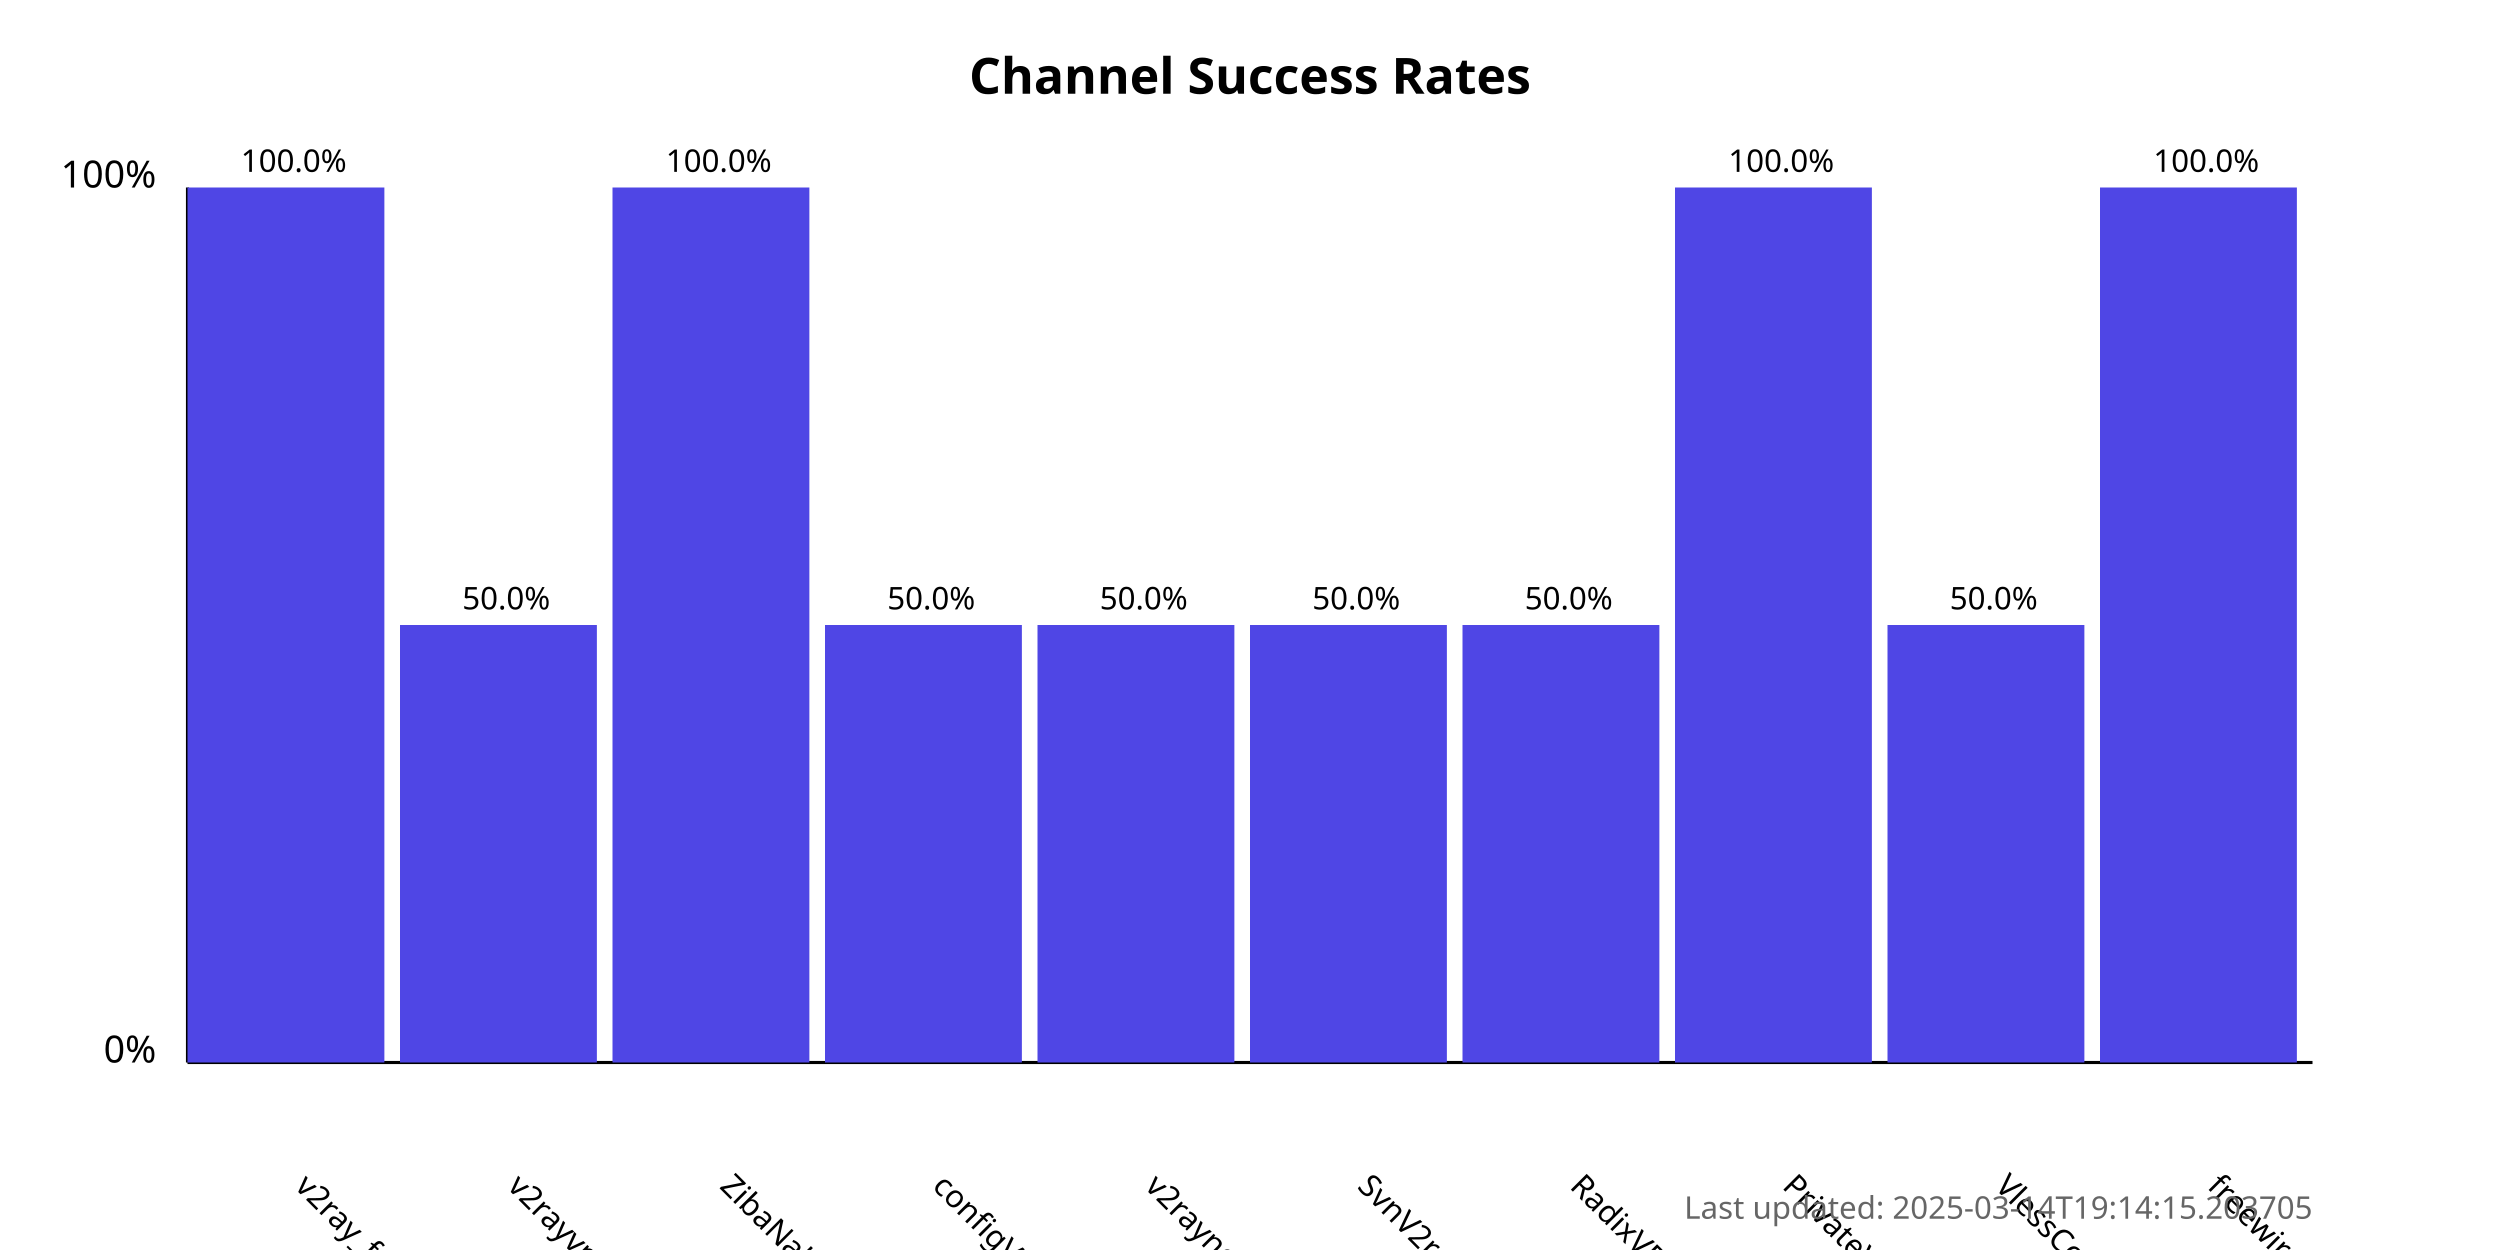
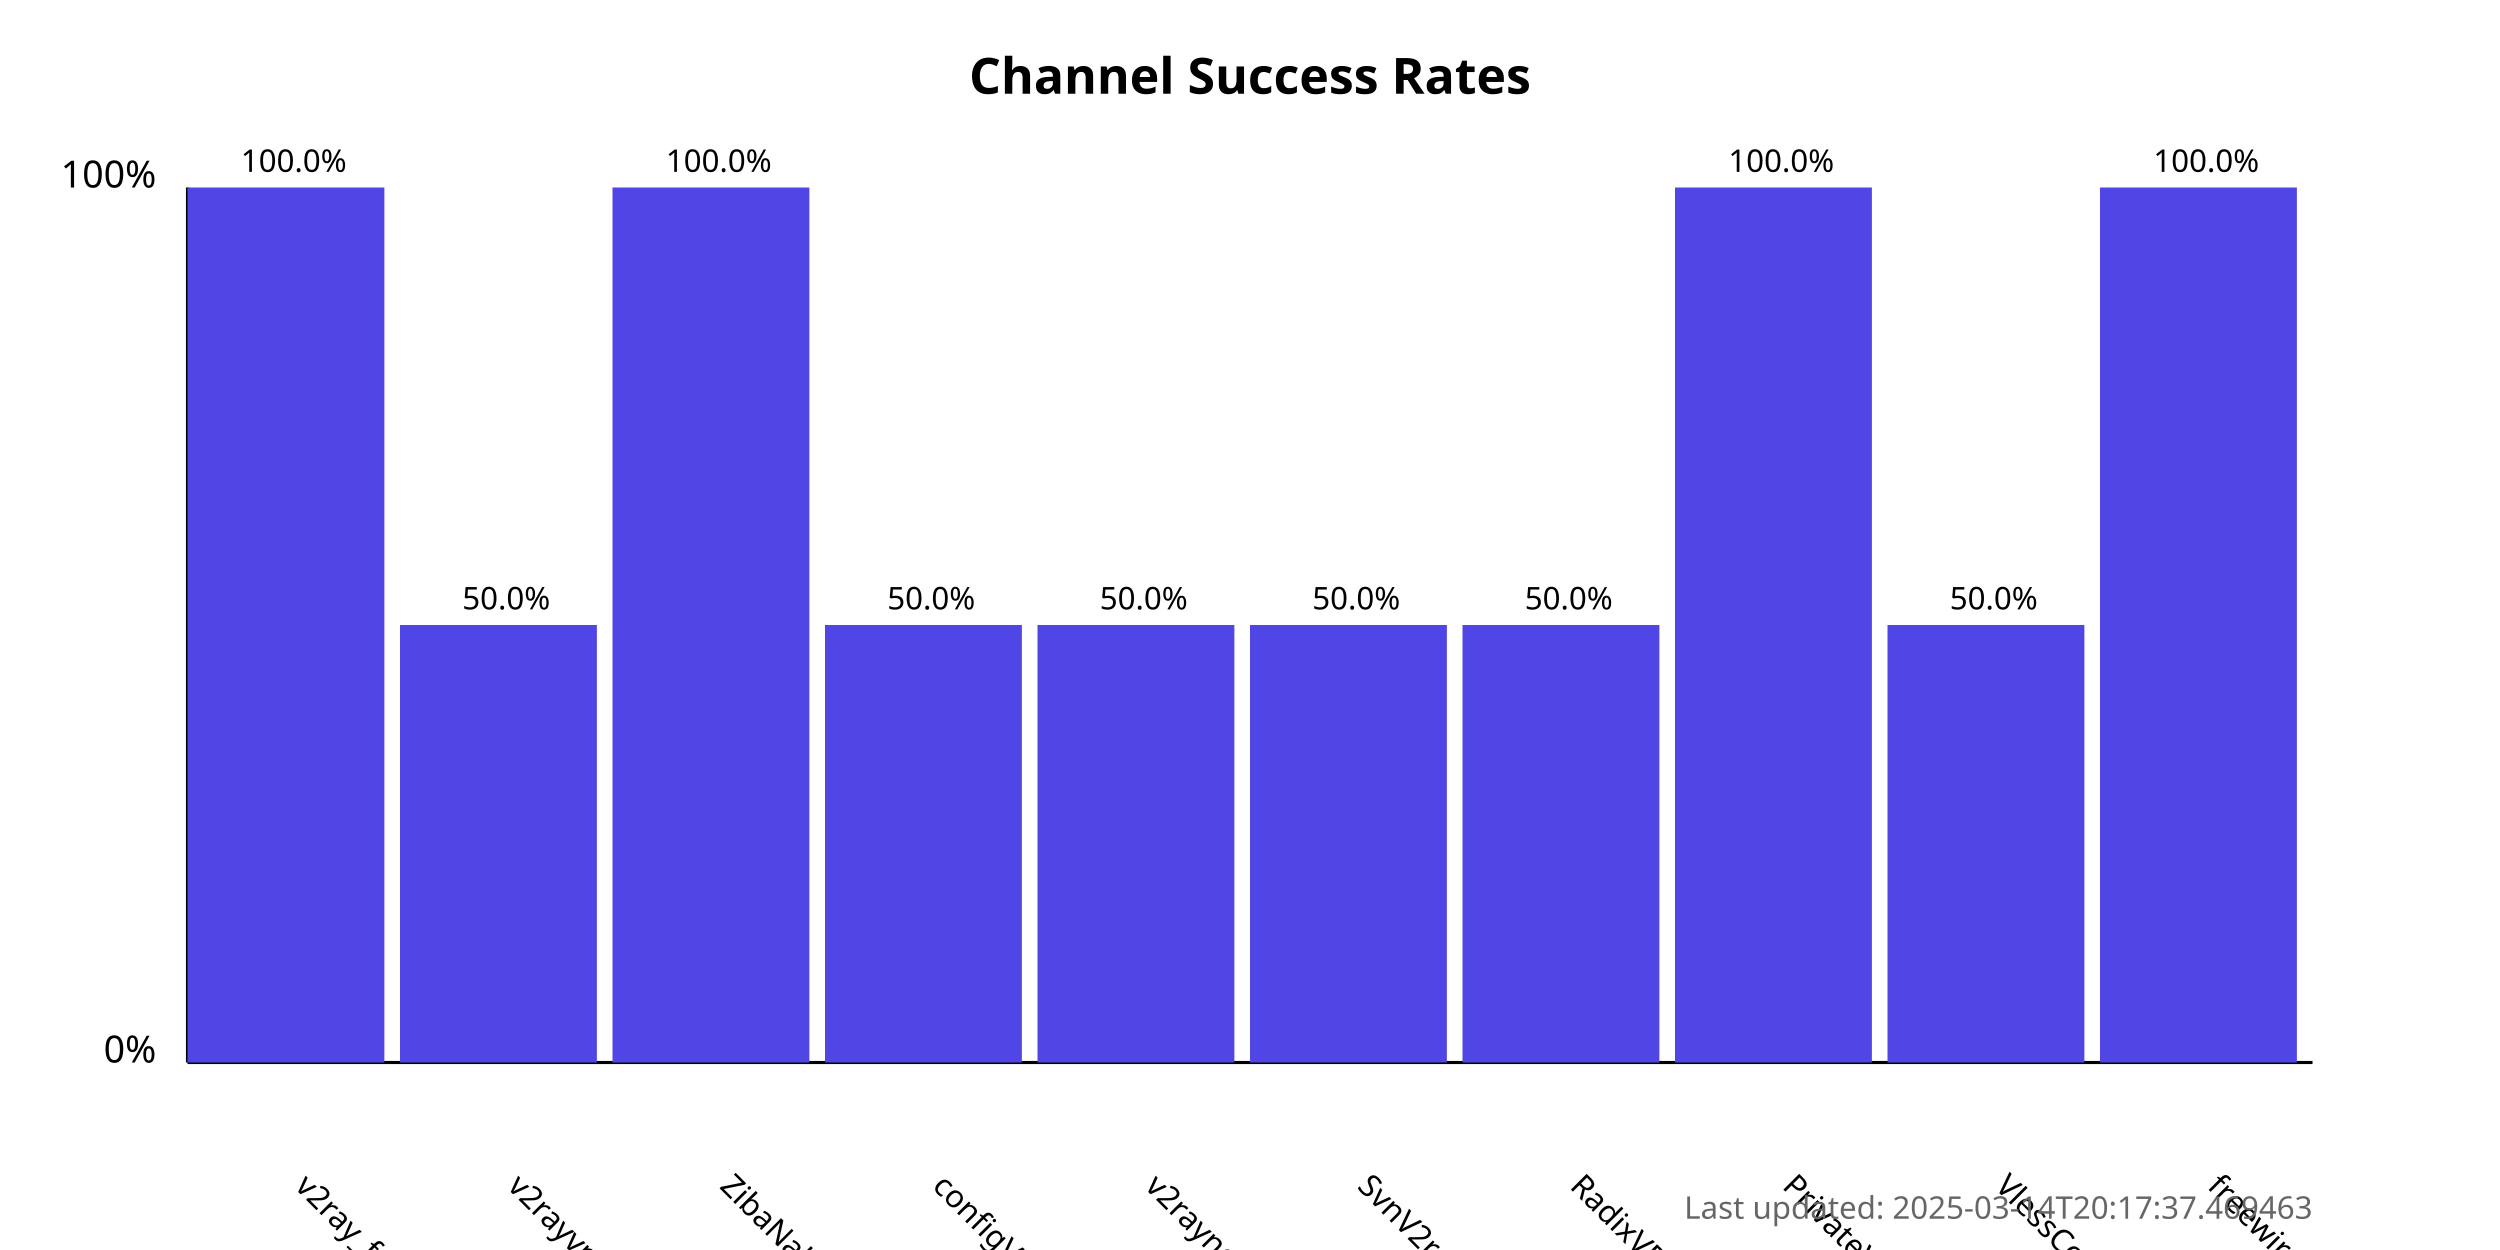
<svg xmlns="http://www.w3.org/2000/svg" width="800" height="400">
  <style>
            .chart-title { font: bold 16px sans-serif; }
            .axis-label { font: 12px sans-serif; }
            .tick-label { font: 10px sans-serif; }
            .bar { fill: #4f46e5; }
            .bar:hover { fill: #6366f1; }
            .timestamp { font: 10px sans-serif; fill: #666; }
        </style>
  <text x="400.0" y="30" text-anchor="middle" class="chart-title">
            Channel Success Rates
        </text>
  <line x1="60" y1="340" x2="60" y2="60" stroke="black" stroke-width="1" />
  <line x1="60" y1="340" x2="740" y2="340" stroke="black" stroke-width="1" />
  <text x="50" y="340" text-anchor="end" class="axis-label">0%</text>
  <text x="50" y="60" text-anchor="end" class="axis-label">100%</text>
  <g>
    <rect x="60" y="60.0" width="63.0" height="280.0" class="bar" />
    <text x="94.0" y="380" transform="rotate(45, 94.0, 380)" text-anchor="start" class="tick-label">
                v2ray_free_conf
            </text>
    <text x="94.0" y="55.0" text-anchor="middle" class="tick-label">
                100.0%
            </text>
  </g>
  <g>
    <rect x="128.0" y="200.0" width="63.0" height="140.0" class="bar" />
    <text x="162.0" y="380" transform="rotate(45, 162.0, 380)" text-anchor="start" class="tick-label">
                v2rayvpno
            </text>
    <text x="162.0" y="195.0" text-anchor="middle" class="tick-label">
                50.0%
            </text>
  </g>
  <g>
    <rect x="196.0" y="60.0" width="63.0" height="280.0" class="bar" />
    <text x="230.0" y="380" transform="rotate(45, 230.0, 380)" text-anchor="start" class="tick-label">
                ZibaNabz
            </text>
    <text x="230.0" y="55.0" text-anchor="middle" class="tick-label">
                100.0%
            </text>
  </g>
  <g>
    <rect x="264.0" y="200.0" width="63.0" height="140.0" class="bar" />
    <text x="298.0" y="380" transform="rotate(45, 298.0, 380)" text-anchor="start" class="tick-label">
                configV2rayForFree
            </text>
    <text x="298.0" y="195.0" text-anchor="middle" class="tick-label">
                50.0%
            </text>
  </g>
  <g>
    <rect x="332.0" y="200.0" width="63.0" height="140.0" class="bar" />
    <text x="366.0" y="380" transform="rotate(45, 366.0, 380)" text-anchor="start" class="tick-label">
                v2rayngvpn
            </text>
    <text x="366.0" y="195.0" text-anchor="middle" class="tick-label">
                50.0%
            </text>
  </g>
  <g>
    <rect x="400.0" y="200.0" width="63.0" height="140.0" class="bar" />
    <text x="434.0" y="380" transform="rotate(45, 434.0, 380)" text-anchor="start" class="tick-label">
                SvnV2ray
            </text>
    <text x="434.0" y="195.0" text-anchor="middle" class="tick-label">
                50.0%
            </text>
  </g>
  <g>
    <rect x="468.0" y="200.0" width="63.0" height="140.0" class="bar" />
    <text x="502.0" y="380" transform="rotate(45, 502.0, 380)" text-anchor="start" class="tick-label">
                RadixVPN
            </text>
    <text x="502.0" y="195.0" text-anchor="middle" class="tick-label">
                50.0%
            </text>
  </g>
  <g>
    <rect x="536.0" y="60.0" width="63.0" height="280.0" class="bar" />
    <text x="570.0" y="380" transform="rotate(45, 570.0, 380)" text-anchor="start" class="tick-label">
                PrivateVPNs
            </text>
    <text x="570.0" y="55.0" text-anchor="middle" class="tick-label">
                100.0%
            </text>
  </g>
  <g>
    <rect x="604.0" y="200.0" width="63.0" height="140.0" class="bar" />
    <text x="638.0" y="380" transform="rotate(45, 638.0, 380)" text-anchor="start" class="tick-label">
                VlessConfig
            </text>
    <text x="638.0" y="195.0" text-anchor="middle" class="tick-label">
                50.0%
            </text>
  </g>
  <g>
    <rect x="672.0" y="60.0" width="63.0" height="280.0" class="bar" />
    <text x="706.0" y="380" transform="rotate(45, 706.0, 380)" text-anchor="start" class="tick-label">
                freewireguard
            </text>
    <text x="706.0" y="55.0" text-anchor="middle" class="tick-label">
                100.0%
            </text>
  </g>
  <text x="740" y="390" text-anchor="end" class="timestamp">
-             Last updated: 2025-03-14T19:14:15.203705
+             Last updated: 2025-03-14T20:17:37.469463
        </text>
</svg>
